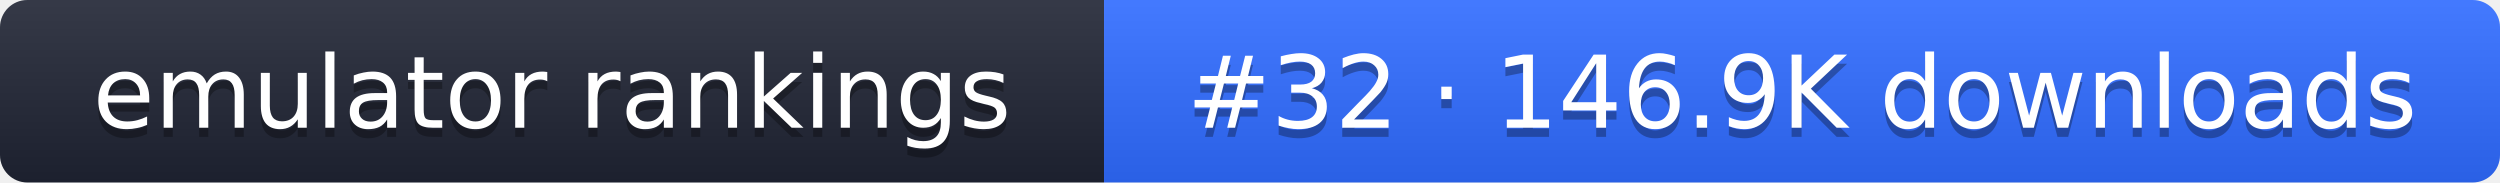
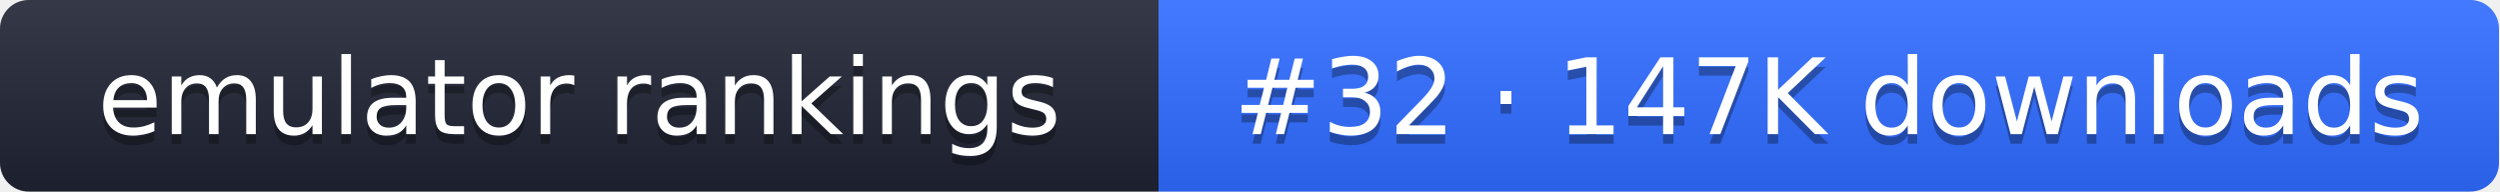
- <svg xmlns="http://www.w3.org/2000/svg" width="274" height="20" role="img" aria-label="emulator rankings: #32 · 146.9K downloads">
+ <svg xmlns="http://www.w3.org/2000/svg" width="261" height="20" role="img" aria-label="emulator rankings: #32 · 147K downloads">
  <linearGradient id="g" x2="0" y2="100%">
    <stop offset="0" stop-color="#fff" stop-opacity=".1" />
    <stop offset="1" stop-opacity=".1" />
  </linearGradient>
  <clipPath id="r">
-     <rect width="274" height="20" rx="3" fill="#fff" />
+     <rect width="261" height="20" rx="3" fill="#fff" />
  </clipPath>
  <g clip-path="url(#r)">
    <rect width="121" height="20" fill="#1f2433" />
-     <rect x="121" width="153" height="20" fill="#2f6bff" />
-     <rect width="274" height="20" fill="url(#g)" />
+     <rect x="121" width="140" height="20" fill="#2f6bff" />
+     <rect width="261" height="20" fill="url(#g)" />
  </g>
  <g fill="#fff" text-anchor="middle" font-family="Verdana,DejaVu Sans,sans-serif" font-size="11">
    <text x="60.5" y="15" fill="#010101" fill-opacity=".3">emulator rankings</text>
    <text x="60.5" y="14">emulator rankings</text>
-     <text x="197.5" y="15" fill="#010101" fill-opacity=".3">#32 · 146.9K downloads</text>
-     <text x="197.5" y="14">#32 · 146.9K downloads</text>
+     <text x="191" y="15" fill="#010101" fill-opacity=".3">#32 · 147K downloads</text>
+     <text x="191" y="14">#32 · 147K downloads</text>
  </g>
</svg>
